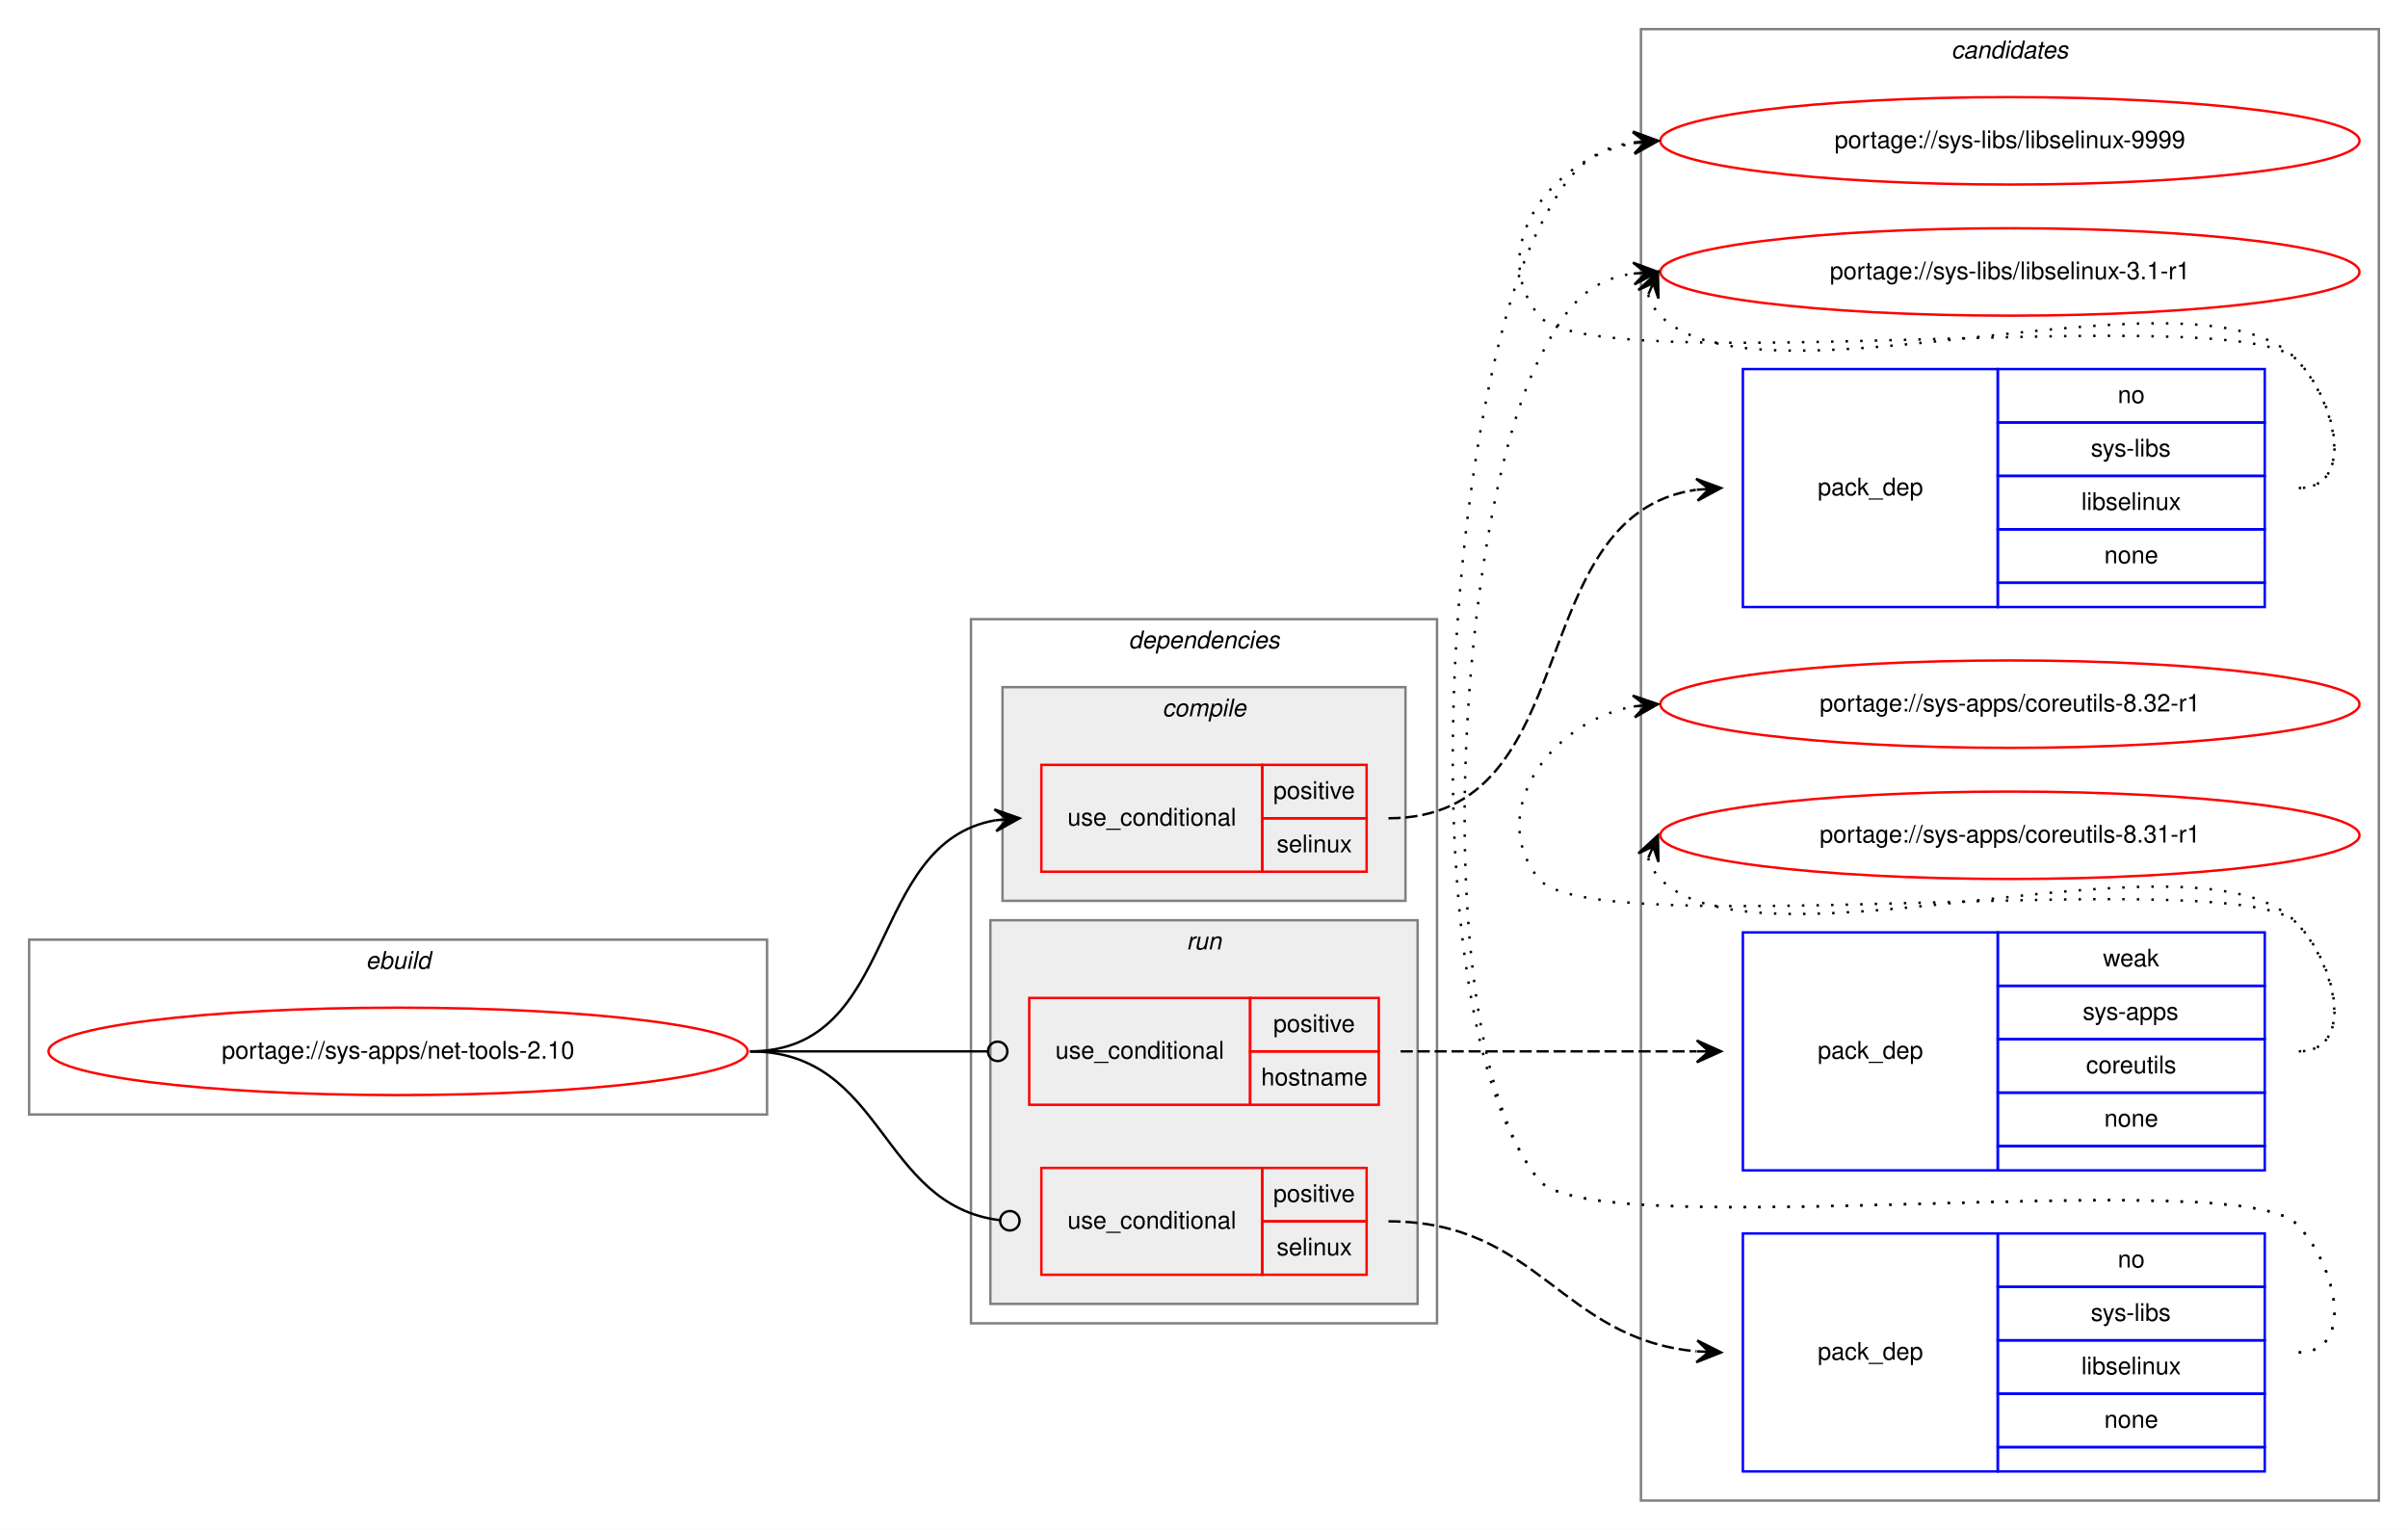
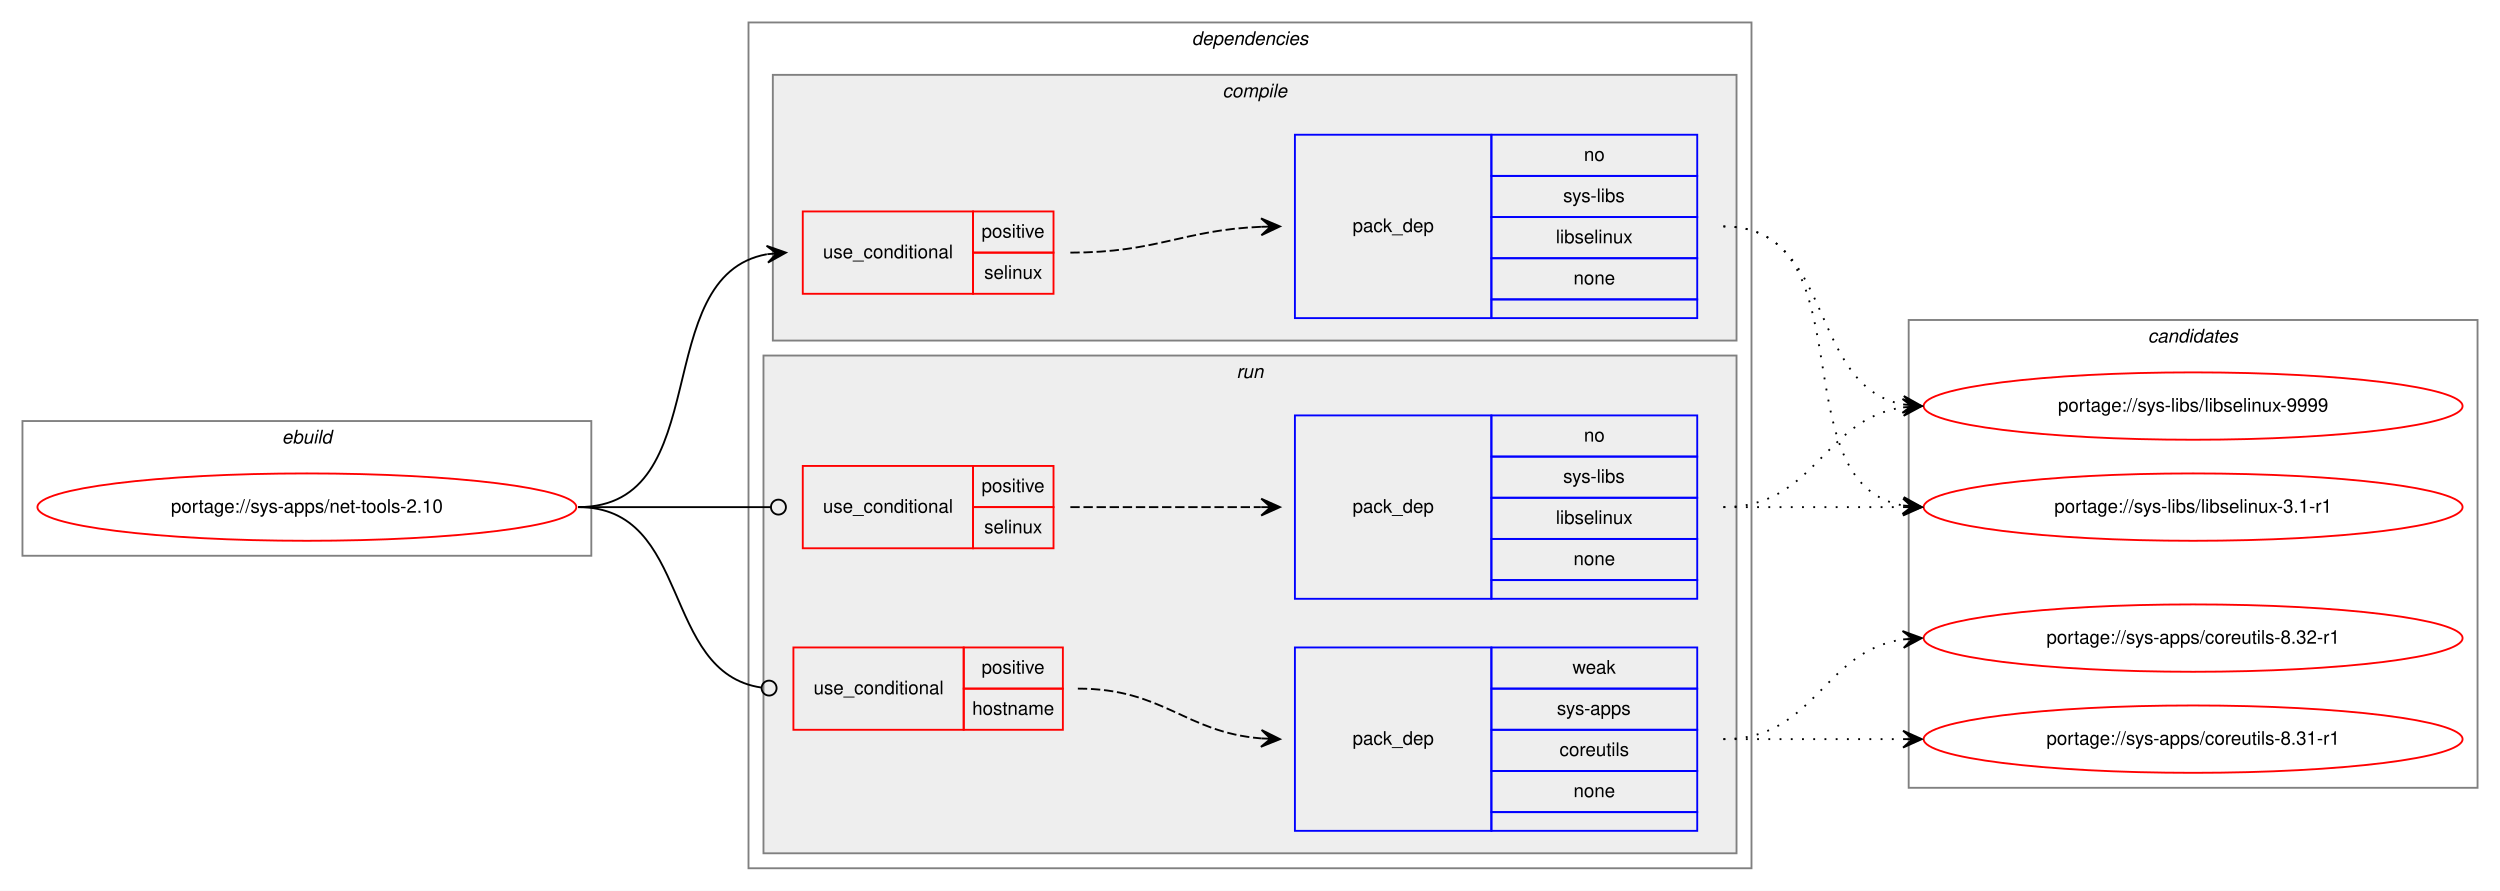
- <svg xmlns="http://www.w3.org/2000/svg" xmlns:xlink="http://www.w3.org/1999/xlink" width="992pt" height="630pt" viewBox="0.00 0.00 992.00 630.00">
-   <g id="graph0" class="graph" transform="scale(1 1) rotate(0) translate(4 626)">
-     <polygon fill="white" stroke="transparent" points="-4,4 -4,-626 988,-626 988,4 -4,4" />
-     <g id="clust12" class="cluster">
-       <polygon fill="none" stroke="gray" points="672,-8 672,-614 976,-614 976,-8 672,-8" />
-       <text text-anchor="start" x="799.82" y="-602" font-family="Helvetica,sans-Serif" font-style="italic" font-size="10.00">candidates</text>
-     </g>
+ <svg xmlns="http://www.w3.org/2000/svg" xmlns:xlink="http://www.w3.org/1999/xlink" width="1336pt" height="476pt" viewBox="0.00 0.00 1336.00 476.00">
+   <g id="graph0" class="graph" transform="scale(1 1) rotate(0) translate(4 472)">
+     <polygon fill="white" stroke="transparent" points="-4,4 -4,-472 1332,-472 1332,4 -4,4" />
    <g id="clust1" class="cluster">
-       <polygon fill="none" stroke="gray" points="8,-167 8,-239 312,-239 312,-167 8,-167" />
-       <text text-anchor="start" x="146.66" y="-227" font-family="Helvetica,sans-Serif" font-style="italic" font-size="10.00">ebuild</text>
+       <polygon fill="none" stroke="gray" points="8,-175 8,-247 312,-247 312,-175 8,-175" />
+       <text text-anchor="start" x="146.66" y="-235" font-family="Helvetica,sans-Serif" font-style="italic" font-size="10.00">ebuild</text>
    </g>
    <g id="clust2" class="cluster">
-       <polygon fill="none" stroke="gray" points="396,-81 396,-371 588,-371 588,-81 396,-81" />
-       <text text-anchor="start" x="460.88" y="-359" font-family="Helvetica,sans-Serif" font-style="italic" font-size="10.00">dependencies</text>
+       <polygon fill="none" stroke="gray" points="396,-8 396,-460 932,-460 932,-8 396,-8" />
+       <text text-anchor="start" x="632.88" y="-448" font-family="Helvetica,sans-Serif" font-style="italic" font-size="10.00">dependencies</text>
+     </g>
+     <g id="clust3" class="cluster">
+       <polygon fill="#eeeeee" stroke="gray" points="409,-290 409,-432 924,-432 924,-290 409,-290" />
+       <text text-anchor="start" x="649.28" y="-420" font-family="Helvetica,sans-Serif" font-style="italic" font-size="10.00">compile</text>
    </g>
    <g id="clust7" class="cluster">
-       <polygon fill="#eeeeee" stroke="gray" points="404,-89 404,-247 580,-247 580,-89 404,-89" />
-       <text text-anchor="start" x="484.78" y="-235" font-family="Helvetica,sans-Serif" font-style="italic" font-size="10.00">run</text>
+       <polygon fill="#eeeeee" stroke="gray" points="404,-16 404,-282 924,-282 924,-16 404,-16" />
+       <text text-anchor="start" x="656.78" y="-270" font-family="Helvetica,sans-Serif" font-style="italic" font-size="10.00">run</text>
    </g>
-     <g id="clust3" class="cluster">
-       <polygon fill="#eeeeee" stroke="gray" points="409,-255 409,-343 575,-343 575,-255 409,-255" />
-       <text text-anchor="start" x="474.78" y="-331" font-family="Helvetica,sans-Serif" font-style="italic" font-size="10.00">compile</text>
+     <g id="clust12" class="cluster">
+       <polygon fill="none" stroke="gray" points="1016,-51 1016,-301 1320,-301 1320,-51 1016,-51" />
+       <text text-anchor="start" x="1143.82" y="-289" font-family="Helvetica,sans-Serif" font-style="italic" font-size="10.00">candidates</text>
    </g>
    <g id="node1" class="node">
      <g id="a_node1">
        <a xlink:href="../sys-apps/net-tools-2.10.svg" xlink:title="portage://sys-apps/net-tools-2.10">
-           <ellipse fill="none" stroke="red" cx="160" cy="-193" rx="144" ry="18" />
-           <text text-anchor="middle" x="160" y="-190" font-family="Helvetica,sans-Serif" font-size="10.00">portage://sys-apps/net-tools-2.10</text>
+           <ellipse fill="none" stroke="red" cx="160" cy="-201" rx="144" ry="18" />
+           <text text-anchor="middle" x="160" y="-198" font-family="Helvetica,sans-Serif" font-size="10.00">portage://sys-apps/net-tools-2.10</text>
        </a>
      </g>
    </g>
    <g id="node2" class="node">
-       <polygon fill="none" stroke="red" points="425,-267 425,-311 516,-311 516,-267 425,-267" />
-       <text text-anchor="start" x="435.77" y="-286" font-family="Helvetica,sans-Serif" font-size="10.00">use_conditional</text>
-       <polygon fill="none" stroke="red" points="516,-289 516,-311 559,-311 559,-289 516,-289" />
-       <text text-anchor="start" x="520.55" y="-297" font-family="Helvetica,sans-Serif" font-size="10.00">positive</text>
-       <polygon fill="none" stroke="red" points="516,-267 516,-289 559,-289 559,-267 516,-267" />
-       <text text-anchor="start" x="521.94" y="-275" font-family="Helvetica,sans-Serif" font-size="10.00">selinux</text>
+       <polygon fill="none" stroke="red" points="425,-315 425,-359 516,-359 516,-315 425,-315" />
+       <text text-anchor="start" x="435.77" y="-334" font-family="Helvetica,sans-Serif" font-size="10.00">use_conditional</text>
+       <polygon fill="none" stroke="red" points="516,-337 516,-359 559,-359 559,-337 516,-337" />
+       <text text-anchor="start" x="520.55" y="-345" font-family="Helvetica,sans-Serif" font-size="10.00">positive</text>
+       <polygon fill="none" stroke="red" points="516,-315 516,-337 559,-337 559,-315 516,-315" />
+       <text text-anchor="start" x="521.94" y="-323" font-family="Helvetica,sans-Serif" font-size="10.00">selinux</text>
    </g>
    <g id="edge2" class="edge">
-       <path fill="none" stroke="black" d="M305,-193C366.66,-193 352.65,-278.79 406.03,-288.17" />
-       <polygon fill="black" stroke="black" points="416,-289 405.66,-292.65 411.02,-288.59 406.03,-288.17 406.03,-288.17 406.03,-288.17 411.02,-288.59 406.41,-283.69 416,-289 416,-289" />
+       <path fill="none" stroke="black" d="M305,-201C379.36,-201 341.93,-324.55 405.81,-336.13" />
+       <polygon fill="black" stroke="black" points="416,-337 405.65,-340.63 411.02,-336.58 406.04,-336.15 406.04,-336.15 406.04,-336.15 411.02,-336.58 406.42,-331.67 416,-337 416,-337" />
    </g>
    <g id="node4" class="node">
-       <polygon fill="none" stroke="red" points="420,-171 420,-215 511,-215 511,-171 420,-171" />
-       <text text-anchor="start" x="430.77" y="-190" font-family="Helvetica,sans-Serif" font-size="10.00">use_conditional</text>
-       <polygon fill="none" stroke="red" points="511,-193 511,-215 564,-215 564,-193 511,-193" />
-       <text text-anchor="start" x="520.55" y="-201" font-family="Helvetica,sans-Serif" font-size="10.00">positive</text>
-       <polygon fill="none" stroke="red" points="511,-171 511,-193 564,-193 564,-171 511,-171" />
-       <text text-anchor="start" x="515.55" y="-179" font-family="Helvetica,sans-Serif" font-size="10.00">hostname</text>
+       <polygon fill="none" stroke="red" points="420,-82 420,-126 511,-126 511,-82 420,-82" />
+       <text text-anchor="start" x="430.77" y="-101" font-family="Helvetica,sans-Serif" font-size="10.00">use_conditional</text>
+       <polygon fill="none" stroke="red" points="511,-104 511,-126 564,-126 564,-104 511,-104" />
+       <text text-anchor="start" x="520.55" y="-112" font-family="Helvetica,sans-Serif" font-size="10.00">positive</text>
+       <polygon fill="none" stroke="red" points="511,-82 511,-104 564,-104 564,-82 511,-82" />
+       <text text-anchor="start" x="515.55" y="-90" font-family="Helvetica,sans-Serif" font-size="10.00">hostname</text>
    </g>
    <g id="edge4" class="edge">
-       <path fill="none" stroke="black" d="M305,-193C349.26,-193 362.33,-193 402.82,-193" />
-       <ellipse fill="none" stroke="black" cx="407" cy="-193" rx="4" ry="4" />
+       <path fill="none" stroke="black" d="M305,-201C365.99,-201 348.92,-112.52 402.9,-104.57" />
+       <ellipse fill="none" stroke="black" cx="407.01" cy="-104.28" rx="4" ry="4" />
    </g>
    <g id="node6" class="node">
-       <polygon fill="none" stroke="red" points="425,-101 425,-145 516,-145 516,-101 425,-101" />
-       <text text-anchor="start" x="435.77" y="-120" font-family="Helvetica,sans-Serif" font-size="10.00">use_conditional</text>
-       <polygon fill="none" stroke="red" points="516,-123 516,-145 559,-145 559,-123 516,-123" />
-       <text text-anchor="start" x="520.55" y="-131" font-family="Helvetica,sans-Serif" font-size="10.00">positive</text>
-       <polygon fill="none" stroke="red" points="516,-101 516,-123 559,-123 559,-101 516,-101" />
-       <text text-anchor="start" x="521.94" y="-109" font-family="Helvetica,sans-Serif" font-size="10.00">selinux</text>
+       <polygon fill="none" stroke="red" points="425,-179 425,-223 516,-223 516,-179 425,-179" />
+       <text text-anchor="start" x="435.77" y="-198" font-family="Helvetica,sans-Serif" font-size="10.00">use_conditional</text>
+       <polygon fill="none" stroke="red" points="516,-201 516,-223 559,-223 559,-201 516,-201" />
+       <text text-anchor="start" x="520.55" y="-209" font-family="Helvetica,sans-Serif" font-size="10.00">positive</text>
+       <polygon fill="none" stroke="red" points="516,-179 516,-201 559,-201 559,-179 516,-179" />
+       <text text-anchor="start" x="521.94" y="-187" font-family="Helvetica,sans-Serif" font-size="10.00">selinux</text>
    </g>
    <g id="edge6" class="edge">
-       <path fill="none" stroke="black" d="M305,-193C360.48,-193 358.08,-129.67 407.9,-123.48" />
-       <ellipse fill="none" stroke="black" cx="412.01" cy="-123.24" rx="4" ry="4" />
+       <path fill="none" stroke="black" d="M305,-201C351.54,-201 365.15,-201 407.96,-201" />
+       <ellipse fill="none" stroke="black" cx="412" cy="-201" rx="4" ry="4" />
    </g>
    <g id="node3" class="node">
-       <polygon fill="none" stroke="blue" points="714,-376 714,-474 819,-474 819,-376 714,-376" />
-       <text text-anchor="start" x="744.82" y="-422" font-family="Helvetica,sans-Serif" font-size="10.00">pack_dep</text>
-       <polygon fill="none" stroke="blue" points="819,-452 819,-474 929,-474 929,-452 819,-452" />
-       <text text-anchor="start" x="868.44" y="-460" font-family="Helvetica,sans-Serif" font-size="10.00">no</text>
-       <polygon fill="none" stroke="blue" points="819,-430 819,-452 929,-452 929,-430 819,-430" />
-       <text text-anchor="start" x="857.34" y="-438" font-family="Helvetica,sans-Serif" font-size="10.00">sys-libs</text>
-       <polygon fill="none" stroke="blue" points="819,-408 819,-430 929,-430 929,-408 819,-408" />
-       <text text-anchor="start" x="853.44" y="-416" font-family="Helvetica,sans-Serif" font-size="10.00">libselinux</text>
-       <polygon fill="none" stroke="blue" points="819,-386 819,-408 929,-408 929,-386 819,-386" />
-       <text text-anchor="start" x="862.88" y="-394" font-family="Helvetica,sans-Serif" font-size="10.00">none</text>
-       <polygon fill="none" stroke="blue" points="819,-376 819,-386 929,-386 929,-376 819,-376" />
+       <polygon fill="none" stroke="blue" points="688,-302 688,-400 793,-400 793,-302 688,-302" />
+       <text text-anchor="start" x="718.82" y="-348" font-family="Helvetica,sans-Serif" font-size="10.00">pack_dep</text>
+       <polygon fill="none" stroke="blue" points="793,-378 793,-400 903,-400 903,-378 793,-378" />
+       <text text-anchor="start" x="842.44" y="-386" font-family="Helvetica,sans-Serif" font-size="10.00">no</text>
+       <polygon fill="none" stroke="blue" points="793,-356 793,-378 903,-378 903,-356 793,-356" />
+       <text text-anchor="start" x="831.34" y="-364" font-family="Helvetica,sans-Serif" font-size="10.00">sys-libs</text>
+       <polygon fill="none" stroke="blue" points="793,-334 793,-356 903,-356 903,-334 793,-334" />
+       <text text-anchor="start" x="827.44" y="-342" font-family="Helvetica,sans-Serif" font-size="10.00">libselinux</text>
+       <polygon fill="none" stroke="blue" points="793,-312 793,-334 903,-334 903,-312 793,-312" />
+       <text text-anchor="start" x="836.88" y="-320" font-family="Helvetica,sans-Serif" font-size="10.00">none</text>
+       <polygon fill="none" stroke="blue" points="793,-302 793,-312 903,-312 903,-302 793,-302" />
    </g>
    <g id="edge1" class="edge">
-       <path fill="none" stroke="black" stroke-dasharray="5,2" d="M568,-289C650.11,-289 621.95,-413.56 694.59,-424.27" />
-       <polygon fill="black" stroke="black" points="705,-425 694.71,-428.79 700.01,-424.65 695.02,-424.3 695.02,-424.3 695.02,-424.3 700.01,-424.65 695.34,-419.81 705,-425 705,-425" />
+       <path fill="none" stroke="black" stroke-dasharray="5,2" d="M568,-337C614.64,-337 628,-349.1 669.96,-350.8" />
+       <polygon fill="black" stroke="black" points="680,-351 669.91,-355.3 675,-350.9 670,-350.8 670,-350.8 670,-350.8 675,-350.9 670.09,-346.3 680,-351 680,-351" />
    </g>
    <g id="node8" class="node">
      <g id="a_node8">
        <a xlink:href="../sys-libs/libselinux-9999.svg" xlink:title="portage://sys-libs/libselinux-9999">
-           <ellipse fill="none" stroke="red" cx="824" cy="-568" rx="144" ry="18" />
-           <text text-anchor="middle" x="824" y="-565" font-family="Helvetica,sans-Serif" font-size="10.00">portage://sys-libs/libselinux-9999</text>
+           <ellipse fill="none" stroke="red" cx="1168" cy="-255" rx="144" ry="18" />
+           <text text-anchor="middle" x="1168" y="-252" font-family="Helvetica,sans-Serif" font-size="10.00">portage://sys-libs/libselinux-9999</text>
        </a>
      </g>
    </g>
    <g id="edge7" class="edge">
-       <path fill="none" stroke="black" stroke-dasharray="1,5" d="M943,-425C966.56,-425 958.54,-461.22 942,-478 917.62,-502.73 651.83,-469 630,-496 607.85,-523.4 634.55,-560.57 668.71,-567.02" />
-       <polygon fill="black" stroke="black" points="679,-568 668.62,-571.54 674.02,-567.53 669.04,-567.06 669.04,-567.06 669.04,-567.06 674.02,-567.53 669.47,-562.58 679,-568 679,-568" />
+       <path fill="none" stroke="black" stroke-dasharray="1,5" d="M917,-351C976.96,-351 961.56,-265.57 1012.98,-255.89" />
+       <polygon fill="black" stroke="black" points="1023,-255 1013.44,-260.37 1018.02,-255.44 1013.04,-255.88 1013.04,-255.88 1013.04,-255.88 1018.02,-255.44 1012.64,-251.4 1023,-255 1023,-255" />
    </g>
    <g id="node9" class="node">
      <g id="a_node9">
        <a xlink:href="../sys-libs/libselinux-3.1-r1.svg" xlink:title="portage://sys-libs/libselinux-3.1-r1">
-           <ellipse fill="none" stroke="red" cx="824" cy="-514" rx="144" ry="18" />
-           <text text-anchor="middle" x="824" y="-511" font-family="Helvetica,sans-Serif" font-size="10.00">portage://sys-libs/libselinux-3.1-r1</text>
+           <ellipse fill="none" stroke="red" cx="1168" cy="-201" rx="144" ry="18" />
+           <text text-anchor="middle" x="1168" y="-198" font-family="Helvetica,sans-Serif" font-size="10.00">portage://sys-libs/libselinux-3.1-r1</text>
        </a>
      </g>
    </g>
    <g id="edge8" class="edge">
-       <path fill="none" stroke="black" stroke-dasharray="1,5" d="M674.98,-504.58C675.95,-501.46 677.8,-498.23 680,-496 721,-454.46 901.77,-520.28 942,-478 958.24,-460.93 966.56,-425 943,-425" />
-       <polygon fill="black" stroke="black" points="679,-514 670.94,-506.57 677.04,-509.4 675.07,-504.8 675.07,-504.8 675.07,-504.8 677.04,-509.4 679.21,-503.04 679,-514 679,-514" />
+       <path fill="none" stroke="black" stroke-dasharray="1,5" d="M917,-351C994.97,-351 946.23,-214.17 1012.81,-201.88" />
+       <polygon fill="black" stroke="black" points="1023,-201 1013.42,-206.34 1018.02,-201.43 1013.04,-201.86 1013.04,-201.86 1013.04,-201.86 1018.02,-201.43 1012.65,-197.38 1023,-201 1023,-201" />
    </g>
    <g id="node5" class="node">
-       <polygon fill="none" stroke="blue" points="714,-144 714,-242 819,-242 819,-144 714,-144" />
-       <text text-anchor="start" x="744.82" y="-190" font-family="Helvetica,sans-Serif" font-size="10.00">pack_dep</text>
-       <polygon fill="none" stroke="blue" points="819,-220 819,-242 929,-242 929,-220 819,-220" />
-       <text text-anchor="start" x="862.33" y="-228" font-family="Helvetica,sans-Serif" font-size="10.00">weak</text>
-       <polygon fill="none" stroke="blue" points="819,-198 819,-220 929,-220 929,-198 819,-198" />
-       <text text-anchor="start" x="854" y="-206" font-family="Helvetica,sans-Serif" font-size="10.00">sys-apps</text>
-       <polygon fill="none" stroke="blue" points="819,-176 819,-198 929,-198 929,-176 819,-176" />
-       <text text-anchor="start" x="855.39" y="-184" font-family="Helvetica,sans-Serif" font-size="10.00">coreutils</text>
-       <polygon fill="none" stroke="blue" points="819,-154 819,-176 929,-176 929,-154 819,-154" />
-       <text text-anchor="start" x="862.88" y="-162" font-family="Helvetica,sans-Serif" font-size="10.00">none</text>
-       <polygon fill="none" stroke="blue" points="819,-144 819,-154 929,-154 929,-144 819,-144" />
+       <polygon fill="none" stroke="blue" points="688,-28 688,-126 793,-126 793,-28 688,-28" />
+       <text text-anchor="start" x="718.82" y="-74" font-family="Helvetica,sans-Serif" font-size="10.00">pack_dep</text>
+       <polygon fill="none" stroke="blue" points="793,-104 793,-126 903,-126 903,-104 793,-104" />
+       <text text-anchor="start" x="836.33" y="-112" font-family="Helvetica,sans-Serif" font-size="10.00">weak</text>
+       <polygon fill="none" stroke="blue" points="793,-82 793,-104 903,-104 903,-82 793,-82" />
+       <text text-anchor="start" x="828" y="-90" font-family="Helvetica,sans-Serif" font-size="10.00">sys-apps</text>
+       <polygon fill="none" stroke="blue" points="793,-60 793,-82 903,-82 903,-60 793,-60" />
+       <text text-anchor="start" x="829.39" y="-68" font-family="Helvetica,sans-Serif" font-size="10.00">coreutils</text>
+       <polygon fill="none" stroke="blue" points="793,-38 793,-60 903,-60 903,-38 793,-38" />
+       <text text-anchor="start" x="836.88" y="-46" font-family="Helvetica,sans-Serif" font-size="10.00">none</text>
+       <polygon fill="none" stroke="blue" points="793,-28 793,-38 903,-38 903,-28 793,-28" />
    </g>
    <g id="edge3" class="edge">
-       <path fill="none" stroke="black" stroke-dasharray="5,2" d="M573,-193C628.11,-193 644.4,-193 694.81,-193" />
-       <polygon fill="black" stroke="black" points="705,-193 695,-197.5 700,-193 695,-193 695,-193 695,-193 700,-193 695,-188.5 705,-193 705,-193" />
+       <path fill="none" stroke="black" stroke-dasharray="5,2" d="M572,-104C617.9,-104 629,-80.76 669.88,-77.4" />
+       <polygon fill="black" stroke="black" points="680,-77 670.19,-81.89 675,-77.2 670.01,-77.4 670.01,-77.4 670.01,-77.4 675,-77.2 669.83,-72.9 680,-77 680,-77" />
    </g>
    <g id="node10" class="node">
      <g id="a_node10">
        <a xlink:href="../sys-apps/coreutils-8.32-r1.svg" xlink:title="portage://sys-apps/coreutils-8.32-r1">
-           <ellipse fill="none" stroke="red" cx="824" cy="-336" rx="144" ry="18" />
-           <text text-anchor="middle" x="824" y="-333" font-family="Helvetica,sans-Serif" font-size="10.00">portage://sys-apps/coreutils-8.32-r1</text>
+           <ellipse fill="none" stroke="red" cx="1168" cy="-131" rx="144" ry="18" />
+           <text text-anchor="middle" x="1168" y="-128" font-family="Helvetica,sans-Serif" font-size="10.00">portage://sys-apps/coreutils-8.32-r1</text>
        </a>
      </g>
    </g>
    <g id="edge9" class="edge">
-       <path fill="none" stroke="black" stroke-dasharray="1,5" d="M943,-193C966.56,-193 958.54,-229.22 942,-246 917.62,-270.73 651.83,-237 630,-264 607.85,-291.4 634.55,-328.57 668.71,-335.02" />
-       <polygon fill="black" stroke="black" points="679,-336 668.62,-339.54 674.02,-335.53 669.04,-335.06 669.04,-335.06 669.04,-335.06 674.02,-335.53 669.47,-330.58 679,-336 679,-336" />
+       <path fill="none" stroke="black" stroke-dasharray="1,5" d="M917,-77C966.26,-77 969.85,-123.87 1012.86,-130.28" />
+       <polygon fill="black" stroke="black" points="1023,-131 1012.71,-134.78 1018.01,-130.64 1013.03,-130.29 1013.03,-130.29 1013.03,-130.29 1018.01,-130.64 1013.35,-125.8 1023,-131 1023,-131" />
    </g>
    <g id="node11" class="node">
      <g id="a_node11">
        <a xlink:href="../sys-apps/coreutils-8.31-r1.svg" xlink:title="portage://sys-apps/coreutils-8.31-r1">
-           <ellipse fill="none" stroke="red" cx="824" cy="-282" rx="144" ry="18" />
-           <text text-anchor="middle" x="824" y="-279" font-family="Helvetica,sans-Serif" font-size="10.00">portage://sys-apps/coreutils-8.31-r1</text>
+           <ellipse fill="none" stroke="red" cx="1168" cy="-77" rx="144" ry="18" />
+           <text text-anchor="middle" x="1168" y="-74" font-family="Helvetica,sans-Serif" font-size="10.00">portage://sys-apps/coreutils-8.31-r1</text>
        </a>
      </g>
    </g>
    <g id="edge10" class="edge">
-       <path fill="none" stroke="black" stroke-dasharray="1,5" d="M674.98,-272.58C675.95,-269.46 677.8,-266.23 680,-264 721,-222.46 901.77,-288.28 942,-246 958.24,-228.93 966.56,-193 943,-193" />
-       <polygon fill="black" stroke="black" points="679,-282 670.94,-274.57 677.04,-277.4 675.07,-272.8 675.07,-272.8 675.07,-272.8 677.04,-277.4 679.21,-271.04 679,-282 679,-282" />
+       <path fill="none" stroke="black" stroke-dasharray="1,5" d="M917,-77C960.43,-77 973.83,-77 1012.57,-77" />
+       <polygon fill="black" stroke="black" points="1023,-77 1013,-81.5 1018,-77 1013,-77 1013,-77 1013,-77 1018,-77 1013,-72.5 1023,-77 1023,-77" />
    </g>
    <g id="node7" class="node">
-       <polygon fill="none" stroke="blue" points="714,-20 714,-118 819,-118 819,-20 714,-20" />
-       <text text-anchor="start" x="744.82" y="-66" font-family="Helvetica,sans-Serif" font-size="10.00">pack_dep</text>
-       <polygon fill="none" stroke="blue" points="819,-96 819,-118 929,-118 929,-96 819,-96" />
-       <text text-anchor="start" x="868.44" y="-104" font-family="Helvetica,sans-Serif" font-size="10.00">no</text>
-       <polygon fill="none" stroke="blue" points="819,-74 819,-96 929,-96 929,-74 819,-74" />
-       <text text-anchor="start" x="857.34" y="-82" font-family="Helvetica,sans-Serif" font-size="10.00">sys-libs</text>
-       <polygon fill="none" stroke="blue" points="819,-52 819,-74 929,-74 929,-52 819,-52" />
-       <text text-anchor="start" x="853.44" y="-60" font-family="Helvetica,sans-Serif" font-size="10.00">libselinux</text>
-       <polygon fill="none" stroke="blue" points="819,-30 819,-52 929,-52 929,-30 819,-30" />
-       <text text-anchor="start" x="862.88" y="-38" font-family="Helvetica,sans-Serif" font-size="10.00">none</text>
-       <polygon fill="none" stroke="blue" points="819,-20 819,-30 929,-30 929,-20 819,-20" />
+       <polygon fill="none" stroke="blue" points="688,-152 688,-250 793,-250 793,-152 688,-152" />
+       <text text-anchor="start" x="718.82" y="-198" font-family="Helvetica,sans-Serif" font-size="10.00">pack_dep</text>
+       <polygon fill="none" stroke="blue" points="793,-228 793,-250 903,-250 903,-228 793,-228" />
+       <text text-anchor="start" x="842.44" y="-236" font-family="Helvetica,sans-Serif" font-size="10.00">no</text>
+       <polygon fill="none" stroke="blue" points="793,-206 793,-228 903,-228 903,-206 793,-206" />
+       <text text-anchor="start" x="831.34" y="-214" font-family="Helvetica,sans-Serif" font-size="10.00">sys-libs</text>
+       <polygon fill="none" stroke="blue" points="793,-184 793,-206 903,-206 903,-184 793,-184" />
+       <text text-anchor="start" x="827.44" y="-192" font-family="Helvetica,sans-Serif" font-size="10.00">libselinux</text>
+       <polygon fill="none" stroke="blue" points="793,-162 793,-184 903,-184 903,-162 793,-162" />
+       <text text-anchor="start" x="836.88" y="-170" font-family="Helvetica,sans-Serif" font-size="10.00">none</text>
+       <polygon fill="none" stroke="blue" points="793,-152 793,-162 903,-162 903,-152 793,-152" />
    </g>
    <g id="edge5" class="edge">
-       <path fill="none" stroke="black" stroke-dasharray="5,2" d="M568,-123C629.87,-123 638.71,-74.74 694.78,-69.47" />
-       <polygon fill="black" stroke="black" points="705,-69 695.22,-73.95 700.01,-69.23 695.01,-69.46 695.01,-69.46 695.01,-69.46 700.01,-69.23 694.81,-64.96 705,-69 705,-69" />
+       <path fill="none" stroke="black" stroke-dasharray="5,2" d="M568,-201C614.18,-201 628.23,-201 669.77,-201" />
+       <polygon fill="black" stroke="black" points="680,-201 670,-205.5 675,-201 670,-201 670,-201 670,-201 675,-201 670,-196.5 680,-201 680,-201" />
    </g>
    <g id="edge11" class="edge">
-       <path fill="none" stroke="black" stroke-dasharray="1,5" d="M943,-69C966.56,-69 958.54,-105.22 942,-122 917.62,-146.73 651.83,-113 630,-140 575.24,-207.74 590.66,-454.28 630,-532 640.54,-552.81 649.26,-564.52 668.83,-567.33" />
-       <polygon fill="black" stroke="black" points="679,-568 668.73,-571.84 674.01,-567.67 669.02,-567.34 669.02,-567.34 669.02,-567.34 674.01,-567.67 669.32,-562.85 679,-568 679,-568" />
+       <path fill="none" stroke="black" stroke-dasharray="1,5" d="M917,-201C966.26,-201 969.85,-247.87 1012.86,-254.28" />
+       <polygon fill="black" stroke="black" points="1023,-255 1012.71,-258.78 1018.01,-254.64 1013.03,-254.29 1013.03,-254.29 1013.03,-254.29 1018.01,-254.64 1013.35,-249.8 1023,-255 1023,-255" />
    </g>
    <g id="edge12" class="edge">
-       <path fill="none" stroke="black" stroke-dasharray="1,5" d="M943,-69C966.56,-69 958.54,-105.22 942,-122 917.62,-146.73 651.83,-113 630,-140 582.78,-198.41 596.08,-410.99 630,-478 640.54,-498.81 649.26,-510.52 668.83,-513.33" />
-       <polygon fill="black" stroke="black" points="679,-514 668.73,-517.84 674.01,-513.67 669.02,-513.34 669.02,-513.34 669.02,-513.34 674.01,-513.67 669.32,-508.85 679,-514 679,-514" />
+       <path fill="none" stroke="black" stroke-dasharray="1,5" d="M917,-201C960.43,-201 973.83,-201 1012.57,-201" />
+       <polygon fill="black" stroke="black" points="1023,-201 1013,-205.5 1018,-201 1013,-201 1013,-201 1013,-201 1018,-201 1013,-196.5 1023,-201 1023,-201" />
    </g>
  </g>
</svg>
